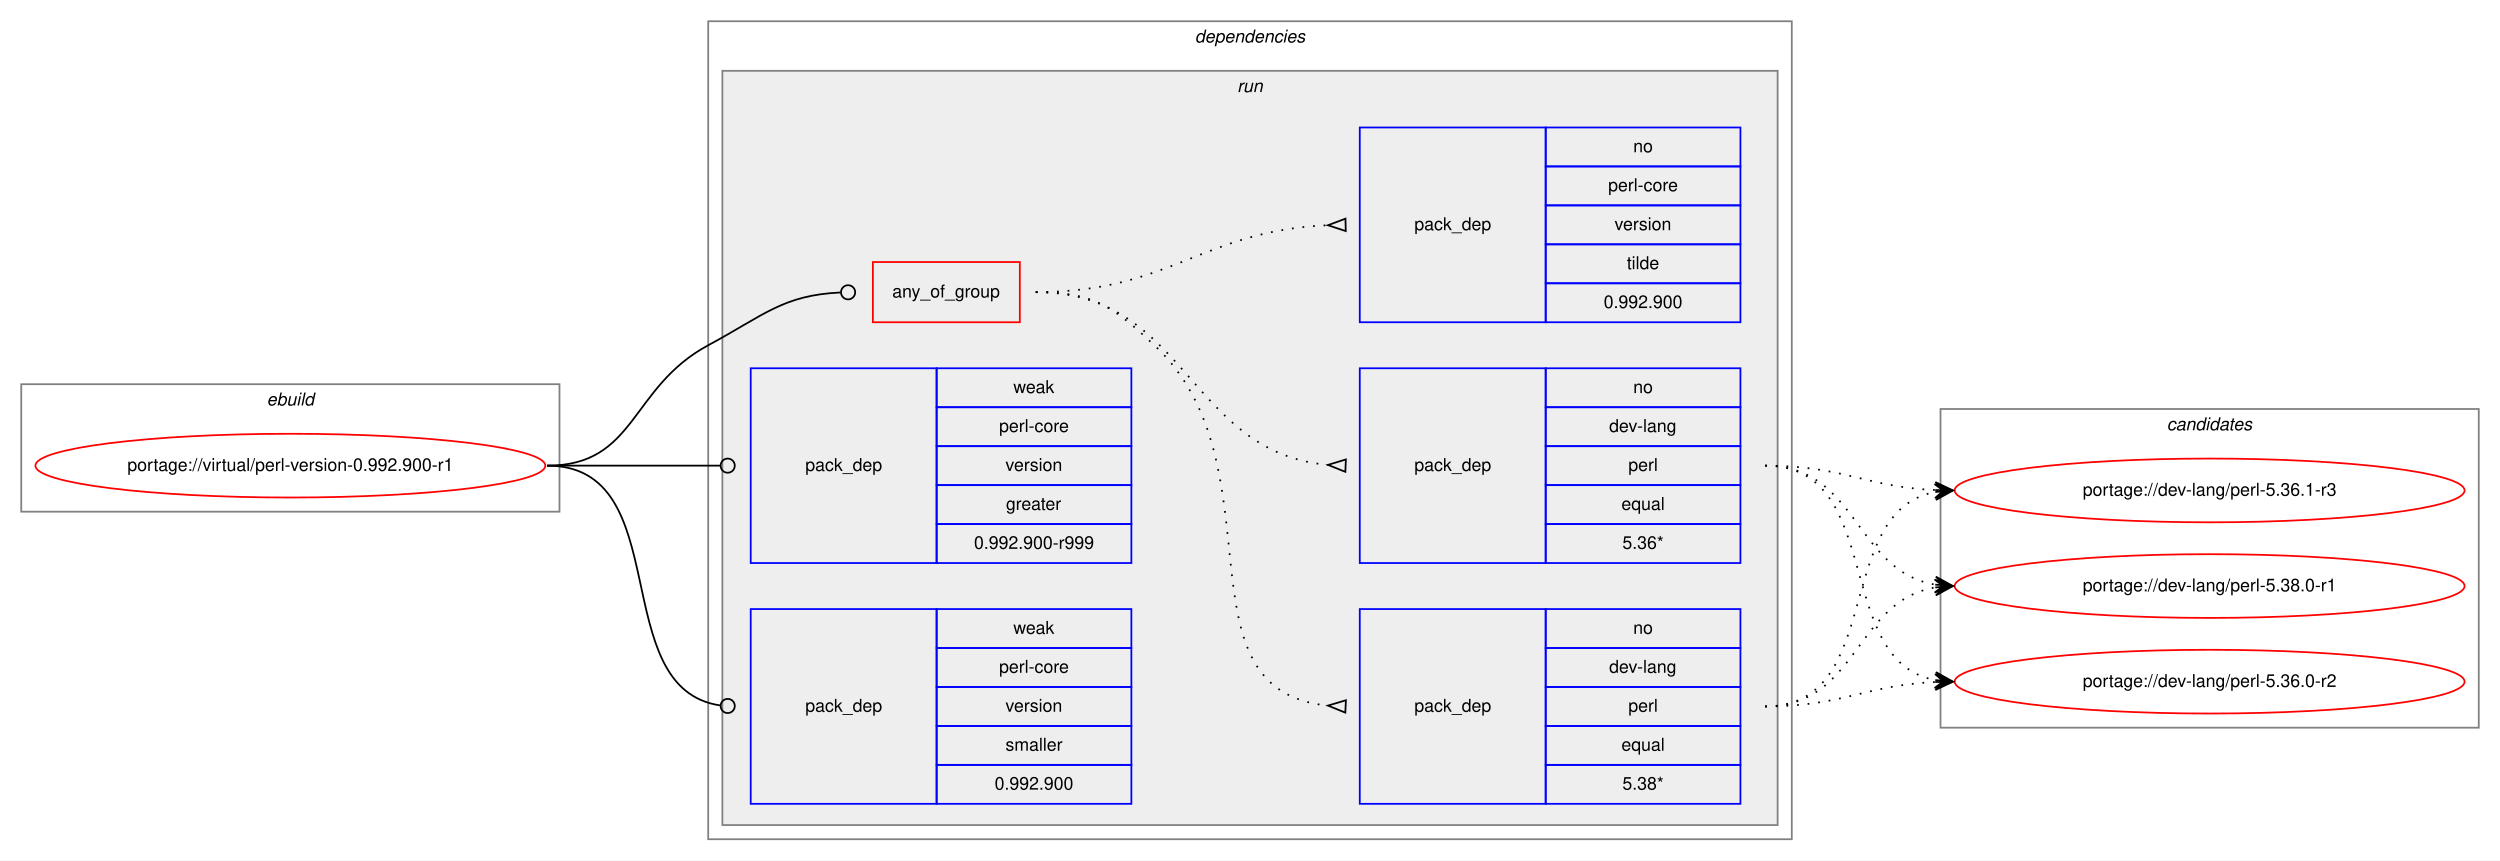
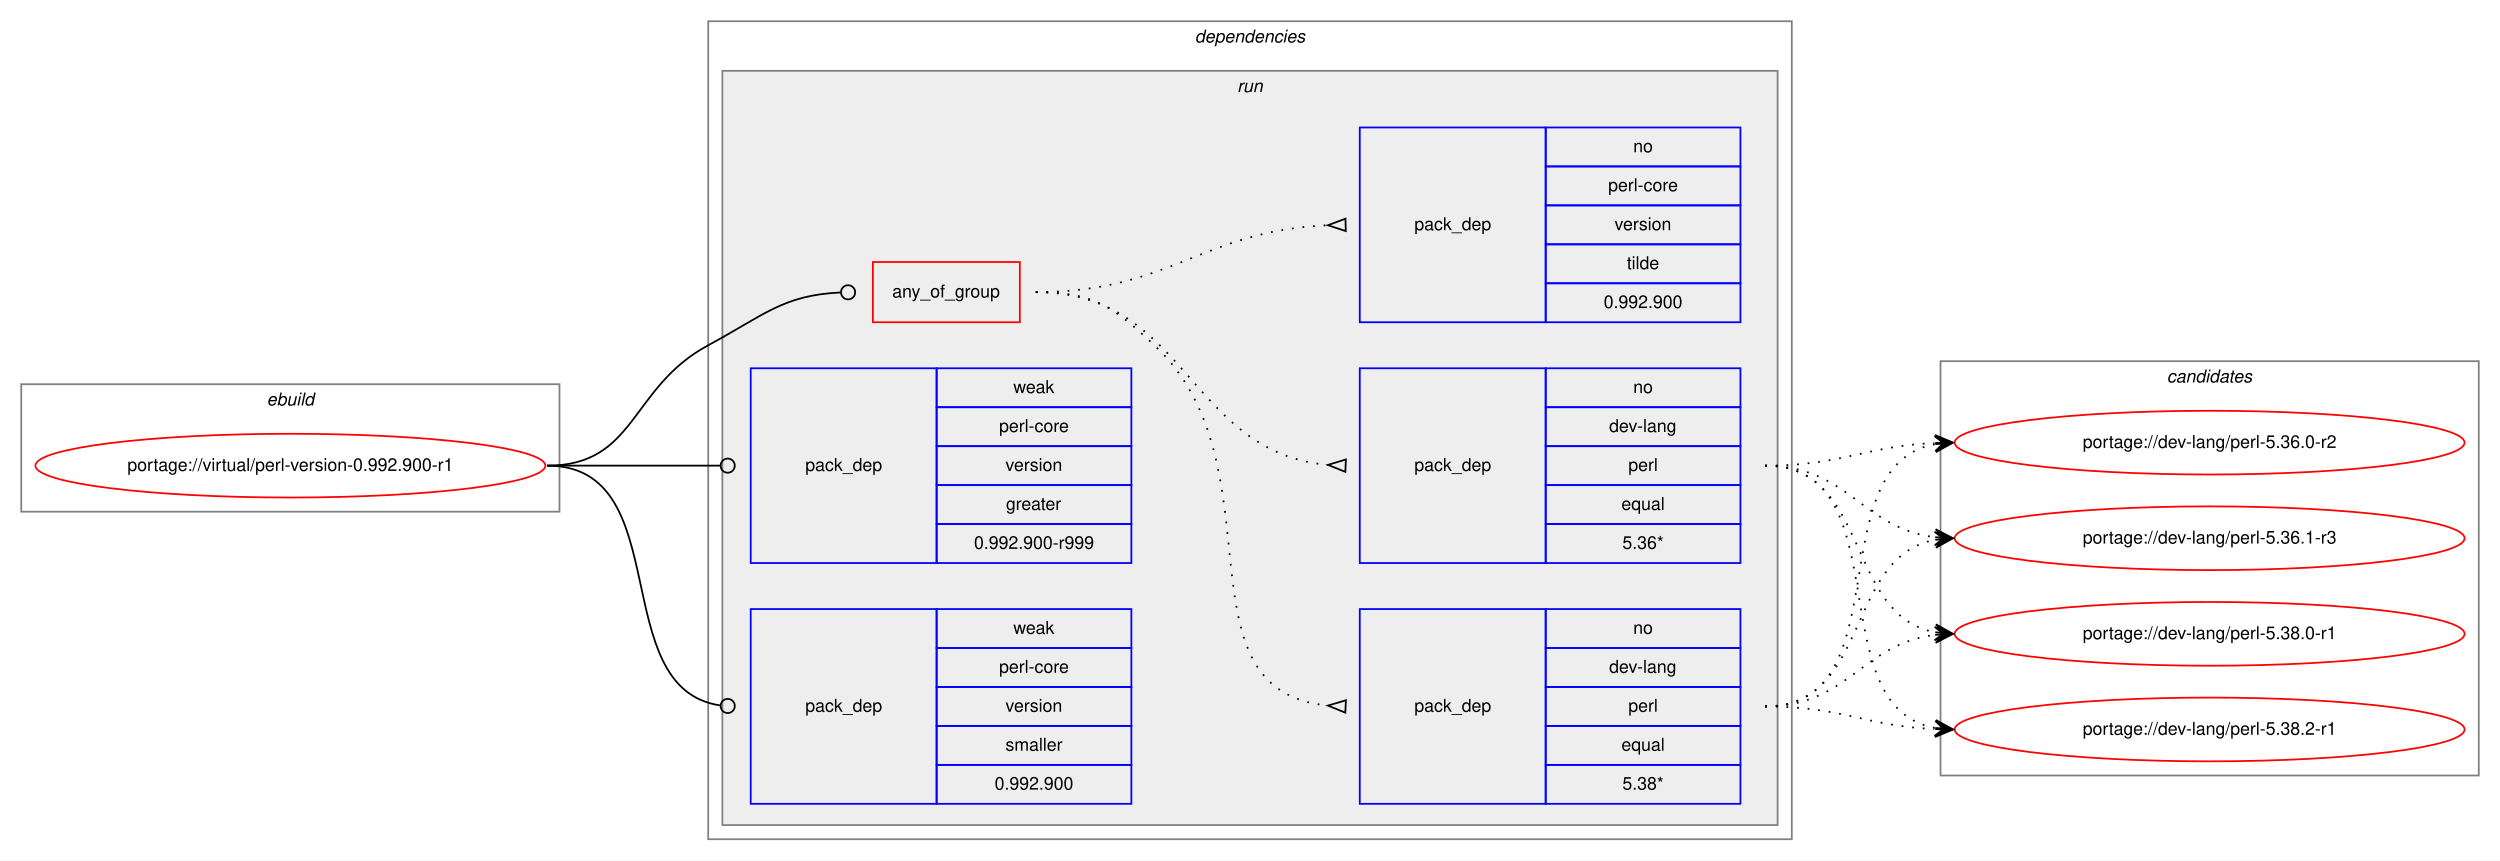
<svg xmlns="http://www.w3.org/2000/svg" xmlns:xlink="http://www.w3.org/1999/xlink" width="1412pt" height="486pt" viewBox="0.00 0.00 1412.00 486.00">
  <g id="graph0" class="graph" transform="scale(1 1) rotate(0) translate(4 482)">
    <polygon fill="white" stroke="transparent" points="-4,4 -4,-482 1408,-482 1408,4 -4,4" />
    <g id="clust1" class="cluster">
      <polygon fill="none" stroke="gray" points="8,-193 8,-265 312,-265 312,-193 8,-193" />
      <text text-anchor="start" x="146.66" y="-253" font-family="Helvetica,sans-Serif" font-style="italic" font-size="10.00">ebuild</text>
    </g>
    <g id="clust2" class="cluster">
      <polygon fill="none" stroke="gray" points="396,-8 396,-470 1008,-470 1008,-8 396,-8" />
      <text text-anchor="start" x="670.88" y="-458" font-family="Helvetica,sans-Serif" font-style="italic" font-size="10.00">dependencies</text>
    </g>
    <g id="clust5" class="cluster">
      <polygon fill="#eeeeee" stroke="gray" points="404,-16 404,-442 1000,-442 1000,-16 404,-16" />
      <text text-anchor="start" x="694.78" y="-430" font-family="Helvetica,sans-Serif" font-style="italic" font-size="10.00">run</text>
    </g>
    <g id="clust12" class="cluster">
-       <polygon fill="none" stroke="gray" points="1092,-71 1092,-251 1396,-251 1396,-71 1092,-71" />
-       <text text-anchor="start" x="1219.82" y="-239" font-family="Helvetica,sans-Serif" font-style="italic" font-size="10.00">candidates</text>
+       <polygon fill="none" stroke="gray" points="1092,-44 1092,-278 1396,-278 1396,-44 1092,-44" />
+       <text text-anchor="start" x="1219.82" y="-266" font-family="Helvetica,sans-Serif" font-style="italic" font-size="10.00">candidates</text>
    </g>
    <g id="node1" class="node">
      <g id="a_node1">
        <a xlink:href="../virtual/perl-version-0.992.900-r1.svg" xlink:title="portage://virtual/perl-version-0.992.900-r1">
          <ellipse fill="none" stroke="red" cx="160" cy="-219" rx="144" ry="18" />
          <text text-anchor="middle" x="160" y="-216" font-family="Helvetica,sans-Serif" font-size="10.00">portage://virtual/perl-version-0.992.900-r1</text>
        </a>
      </g>
    </g>
    <g id="node2" class="node">
      <polygon fill="none" stroke="red" points="489,-300 489,-334 572,-334 572,-300 489,-300" />
      <text text-anchor="start" x="499.93" y="-314" font-family="Helvetica,sans-Serif" font-size="10.00">any_of_group</text>
    </g>
    <g id="edge4" class="edge">
      <path fill="none" stroke="black" d="M305,-219C355.49,-219 351.55,-263.05 396,-287 427.97,-304.23 438.26,-315.27 470.74,-316.81" />
      <ellipse fill="none" stroke="black" cx="475" cy="-316.91" rx="4" ry="4" />
    </g>
    <g id="node6" class="node">
      <polygon fill="none" stroke="blue" points="420,-164 420,-274 525,-274 525,-164 420,-164" />
      <text text-anchor="start" x="450.82" y="-216" font-family="Helvetica,sans-Serif" font-size="10.00">pack_dep</text>
      <polygon fill="none" stroke="blue" points="525,-252 525,-274 635,-274 635,-252 525,-252" />
      <text text-anchor="start" x="568.33" y="-260" font-family="Helvetica,sans-Serif" font-size="10.00">weak</text>
      <polygon fill="none" stroke="blue" points="525,-230 525,-252 635,-252 635,-230 525,-230" />
      <text text-anchor="start" x="560.28" y="-238" font-family="Helvetica,sans-Serif" font-size="10.00">perl-core</text>
      <polygon fill="none" stroke="blue" points="525,-208 525,-230 635,-230 635,-208 525,-208" />
      <text text-anchor="start" x="563.89" y="-216" font-family="Helvetica,sans-Serif" font-size="10.00">version</text>
      <polygon fill="none" stroke="blue" points="525,-186 525,-208 635,-208 635,-186 525,-186" />
      <text text-anchor="start" x="564.16" y="-194" font-family="Helvetica,sans-Serif" font-size="10.00">greater</text>
      <polygon fill="none" stroke="blue" points="525,-164 525,-186 635,-186 635,-164 525,-164" />
      <text text-anchor="start" x="546.1" y="-172" font-family="Helvetica,sans-Serif" font-size="10.00">0.992.900-r999</text>
    </g>
    <g id="edge5" class="edge">
      <path fill="none" stroke="black" d="M305,-219C349.26,-219 362.33,-219 402.82,-219" />
      <ellipse fill="none" stroke="black" cx="407" cy="-219" rx="4" ry="4" />
    </g>
    <g id="node7" class="node">
      <polygon fill="none" stroke="blue" points="420,-28 420,-138 525,-138 525,-28 420,-28" />
      <text text-anchor="start" x="450.82" y="-80" font-family="Helvetica,sans-Serif" font-size="10.00">pack_dep</text>
      <polygon fill="none" stroke="blue" points="525,-116 525,-138 635,-138 635,-116 525,-116" />
      <text text-anchor="start" x="568.33" y="-124" font-family="Helvetica,sans-Serif" font-size="10.00">weak</text>
      <polygon fill="none" stroke="blue" points="525,-94 525,-116 635,-116 635,-94 525,-94" />
      <text text-anchor="start" x="560.28" y="-102" font-family="Helvetica,sans-Serif" font-size="10.00">perl-core</text>
      <polygon fill="none" stroke="blue" points="525,-72 525,-94 635,-94 635,-72 525,-72" />
      <text text-anchor="start" x="563.89" y="-80" font-family="Helvetica,sans-Serif" font-size="10.00">version</text>
      <polygon fill="none" stroke="blue" points="525,-50 525,-72 635,-72 635,-50 525,-50" />
      <text text-anchor="start" x="563.89" y="-58" font-family="Helvetica,sans-Serif" font-size="10.00">smaller</text>
      <polygon fill="none" stroke="blue" points="525,-28 525,-50 635,-50 635,-28 525,-28" />
      <text text-anchor="start" x="557.76" y="-36" font-family="Helvetica,sans-Serif" font-size="10.00">0.992.900</text>
    </g>
    <g id="edge6" class="edge">
      <path fill="none" stroke="black" d="M305,-219C378.79,-219 337.7,-92.91 402.97,-83.55" />
      <ellipse fill="none" stroke="black" cx="407.01" cy="-83.27" rx="4" ry="4" />
    </g>
    <g id="node3" class="node">
      <polygon fill="none" stroke="blue" points="764,-28 764,-138 869,-138 869,-28 764,-28" />
      <text text-anchor="start" x="794.82" y="-80" font-family="Helvetica,sans-Serif" font-size="10.00">pack_dep</text>
      <polygon fill="none" stroke="blue" points="869,-116 869,-138 979,-138 979,-116 869,-116" />
      <text text-anchor="start" x="918.44" y="-124" font-family="Helvetica,sans-Serif" font-size="10.00">no</text>
      <polygon fill="none" stroke="blue" points="869,-94 869,-116 979,-116 979,-94 869,-94" />
      <text text-anchor="start" x="904.83" y="-102" font-family="Helvetica,sans-Serif" font-size="10.00">dev-lang</text>
      <polygon fill="none" stroke="blue" points="869,-72 869,-94 979,-94 979,-72 869,-72" />
      <text text-anchor="start" x="915.67" y="-80" font-family="Helvetica,sans-Serif" font-size="10.00">perl</text>
      <polygon fill="none" stroke="blue" points="869,-50 869,-72 979,-72 979,-50 869,-50" />
      <text text-anchor="start" x="911.77" y="-58" font-family="Helvetica,sans-Serif" font-size="10.00">equal</text>
      <polygon fill="none" stroke="blue" points="869,-28 869,-50 979,-50 979,-28 869,-28" />
      <text text-anchor="start" x="912.33" y="-36" font-family="Helvetica,sans-Serif" font-size="10.00">5.38*</text>
    </g>
    <g id="edge1" class="edge">
      <path fill="none" stroke="black" stroke-dasharray="1,5" d="M581,-317C613.63,-317 624.18,-309.3 648,-287 720.26,-219.35 658.12,-92.34 745.8,-83.49" />
      <polygon fill="none" stroke="black" points="756.17,-86.5 746.01,-83.48 755.83,-79.5 756.17,-86.5" />
    </g>
    <g id="node4" class="node">
      <polygon fill="none" stroke="blue" points="764,-164 764,-274 869,-274 869,-164 764,-164" />
      <text text-anchor="start" x="794.82" y="-216" font-family="Helvetica,sans-Serif" font-size="10.00">pack_dep</text>
      <polygon fill="none" stroke="blue" points="869,-252 869,-274 979,-274 979,-252 869,-252" />
      <text text-anchor="start" x="918.44" y="-260" font-family="Helvetica,sans-Serif" font-size="10.00">no</text>
      <polygon fill="none" stroke="blue" points="869,-230 869,-252 979,-252 979,-230 869,-230" />
      <text text-anchor="start" x="904.83" y="-238" font-family="Helvetica,sans-Serif" font-size="10.00">dev-lang</text>
      <polygon fill="none" stroke="blue" points="869,-208 869,-230 979,-230 979,-208 869,-208" />
      <text text-anchor="start" x="915.67" y="-216" font-family="Helvetica,sans-Serif" font-size="10.00">perl</text>
      <polygon fill="none" stroke="blue" points="869,-186 869,-208 979,-208 979,-186 869,-186" />
      <text text-anchor="start" x="911.77" y="-194" font-family="Helvetica,sans-Serif" font-size="10.00">equal</text>
      <polygon fill="none" stroke="blue" points="869,-164 869,-186 979,-186 979,-164 869,-164" />
      <text text-anchor="start" x="912.33" y="-172" font-family="Helvetica,sans-Serif" font-size="10.00">5.36*</text>
    </g>
    <g id="edge2" class="edge">
      <path fill="none" stroke="black" stroke-dasharray="1,5" d="M581,-317C666.66,-317 666.97,-226.51 745.97,-219.44" />
      <polygon fill="none" stroke="black" points="756.15,-222.5 746.01,-219.44 755.85,-215.5 756.15,-222.5" />
    </g>
    <g id="node5" class="node">
      <polygon fill="none" stroke="blue" points="764,-300 764,-410 869,-410 869,-300 764,-300" />
      <text text-anchor="start" x="794.82" y="-352" font-family="Helvetica,sans-Serif" font-size="10.00">pack_dep</text>
      <polygon fill="none" stroke="blue" points="869,-388 869,-410 979,-410 979,-388 869,-388" />
      <text text-anchor="start" x="918.44" y="-396" font-family="Helvetica,sans-Serif" font-size="10.00">no</text>
      <polygon fill="none" stroke="blue" points="869,-366 869,-388 979,-388 979,-366 869,-366" />
      <text text-anchor="start" x="904.28" y="-374" font-family="Helvetica,sans-Serif" font-size="10.00">perl-core</text>
      <polygon fill="none" stroke="blue" points="869,-344 869,-366 979,-366 979,-344 869,-344" />
      <text text-anchor="start" x="907.89" y="-352" font-family="Helvetica,sans-Serif" font-size="10.00">version</text>
      <polygon fill="none" stroke="blue" points="869,-322 869,-344 979,-344 979,-322 869,-322" />
      <text text-anchor="start" x="914.83" y="-330" font-family="Helvetica,sans-Serif" font-size="10.00">tilde</text>
      <polygon fill="none" stroke="blue" points="869,-300 869,-322 979,-322 979,-300 869,-300" />
      <text text-anchor="start" x="901.76" y="-308" font-family="Helvetica,sans-Serif" font-size="10.00">0.992.900</text>
    </g>
    <g id="edge3" class="edge">
      <path fill="none" stroke="black" stroke-dasharray="1,5" d="M581,-317C657.01,-317 674.86,-351.66 745.65,-354.78" />
      <polygon fill="none" stroke="black" points="755.92,-358.5 746,-354.78 756.08,-351.5 755.92,-358.5" />
    </g>
    <g id="node8" class="node">
      <g id="a_node8">
        <a xlink:href="../dev-lang/perl-5.36.0-r2.svg" xlink:title="portage://dev-lang/perl-5.36.0-r2">
-           <ellipse fill="none" stroke="red" cx="1244" cy="-97" rx="144" ry="18" />
-           <text text-anchor="middle" x="1244" y="-94" font-family="Helvetica,sans-Serif" font-size="10.00">portage://dev-lang/perl-5.36.0-r2</text>
+           <ellipse fill="none" stroke="red" cx="1244" cy="-232" rx="144" ry="18" />
+           <text text-anchor="middle" x="1244" y="-229" font-family="Helvetica,sans-Serif" font-size="10.00">portage://dev-lang/perl-5.36.0-r2</text>
        </a>
      </g>
    </g>
    <g id="edge7" class="edge">
-       <path fill="none" stroke="black" stroke-dasharray="1,5" d="M993,-83C1036.99,-83 1049.65,-95 1088.99,-96.78" />
-       <polygon fill="black" stroke="black" points="1099,-97 1088.9,-101.28 1094,-96.89 1089,-96.78 1089,-96.78 1089,-96.78 1094,-96.89 1089.1,-92.28 1099,-97 1099,-97" />
+       <path fill="none" stroke="black" stroke-dasharray="1,5" d="M993,-83C1070.62,-83 1022.53,-218.91 1088.86,-231.12" />
+       <polygon fill="black" stroke="black" points="1099,-232 1088.65,-235.62 1094.02,-231.57 1089.04,-231.14 1089.04,-231.14 1089.04,-231.14 1094.02,-231.57 1089.42,-226.66 1099,-232 1099,-232" />
    </g>
    <g id="node9" class="node">
      <g id="a_node9">
        <a xlink:href="../dev-lang/perl-5.36.1-r3.svg" xlink:title="portage://dev-lang/perl-5.36.1-r3">
-           <ellipse fill="none" stroke="red" cx="1244" cy="-205" rx="144" ry="18" />
-           <text text-anchor="middle" x="1244" y="-202" font-family="Helvetica,sans-Serif" font-size="10.00">portage://dev-lang/perl-5.36.1-r3</text>
+           <ellipse fill="none" stroke="red" cx="1244" cy="-178" rx="144" ry="18" />
+           <text text-anchor="middle" x="1244" y="-175" font-family="Helvetica,sans-Serif" font-size="10.00">portage://dev-lang/perl-5.36.1-r3</text>
        </a>
      </g>
    </g>
    <g id="edge8" class="edge">
-       <path fill="none" stroke="black" stroke-dasharray="1,5" d="M993,-83C1061.18,-83 1030.71,-192.92 1088.88,-204.09" />
-       <polygon fill="black" stroke="black" points="1099,-205 1088.64,-208.58 1094.02,-204.55 1089.04,-204.1 1089.04,-204.1 1089.04,-204.1 1094.02,-204.55 1089.44,-199.62 1099,-205 1099,-205" />
+       <path fill="none" stroke="black" stroke-dasharray="1,5" d="M993,-83C1052.68,-83 1037.79,-167.54 1089.03,-177.12" />
+       <polygon fill="black" stroke="black" points="1099,-178 1088.64,-181.6 1094.02,-177.56 1089.04,-177.12 1089.04,-177.12 1089.04,-177.12 1094.02,-177.56 1089.43,-172.64 1099,-178 1099,-178" />
    </g>
    <g id="node10" class="node">
      <g id="a_node10">
        <a xlink:href="../dev-lang/perl-5.38.0-r1.svg" xlink:title="portage://dev-lang/perl-5.38.0-r1">
-           <ellipse fill="none" stroke="red" cx="1244" cy="-151" rx="144" ry="18" />
-           <text text-anchor="middle" x="1244" y="-148" font-family="Helvetica,sans-Serif" font-size="10.00">portage://dev-lang/perl-5.38.0-r1</text>
+           <ellipse fill="none" stroke="red" cx="1244" cy="-124" rx="144" ry="18" />
+           <text text-anchor="middle" x="1244" y="-121" font-family="Helvetica,sans-Serif" font-size="10.00">portage://dev-lang/perl-5.38.0-r1</text>
        </a>
      </g>
    </g>
    <g id="edge9" class="edge">
-       <path fill="none" stroke="black" stroke-dasharray="1,5" d="M993,-83C1045.36,-83 1043.54,-142.52 1088.92,-150.19" />
-       <polygon fill="black" stroke="black" points="1099,-151 1088.67,-154.68 1094.02,-150.6 1089.03,-150.2 1089.03,-150.2 1089.03,-150.2 1094.02,-150.6 1089.39,-145.71 1099,-151 1099,-151" />
+       <path fill="none" stroke="black" stroke-dasharray="1,5" d="M993,-83C1039.96,-83 1047.56,-118.44 1088.99,-123.42" />
+       <polygon fill="black" stroke="black" points="1099,-124 1088.76,-127.91 1094.01,-123.71 1089.02,-123.42 1089.02,-123.42 1089.02,-123.42 1094.01,-123.71 1089.28,-118.93 1099,-124 1099,-124" />
+     </g>
+     <g id="node11" class="node">
+       <g id="a_node11">
+         <a xlink:href="../dev-lang/perl-5.38.2-r1.svg" xlink:title="portage://dev-lang/perl-5.38.2-r1">
+           <ellipse fill="none" stroke="red" cx="1244" cy="-70" rx="144" ry="18" />
+           <text text-anchor="middle" x="1244" y="-67" font-family="Helvetica,sans-Serif" font-size="10.00">portage://dev-lang/perl-5.38.2-r1</text>
+         </a>
+       </g>
    </g>
    <g id="edge10" class="edge">
-       <path fill="none" stroke="black" stroke-dasharray="1,5" d="M993,-219C1061.18,-219 1030.71,-109.08 1088.88,-97.91" />
-       <polygon fill="black" stroke="black" points="1099,-97 1089.44,-102.38 1094.02,-97.45 1089.04,-97.9 1089.04,-97.9 1089.04,-97.9 1094.02,-97.45 1088.64,-93.42 1099,-97 1099,-97" />
+       <path fill="none" stroke="black" stroke-dasharray="1,5" d="M993,-83C1036.76,-83 1049.58,-71.95 1088.51,-70.23" />
+       <polygon fill="black" stroke="black" points="1099,-70 1089.1,-74.71 1094,-70.11 1089,-70.22 1089,-70.22 1089,-70.22 1094,-70.11 1088.91,-65.72 1099,-70 1099,-70" />
    </g>
    <g id="edge11" class="edge">
-       <path fill="none" stroke="black" stroke-dasharray="1,5" d="M993,-219C1036.99,-219 1049.65,-207 1088.99,-205.22" />
-       <polygon fill="black" stroke="black" points="1099,-205 1089.1,-209.72 1094,-205.11 1089,-205.22 1089,-205.22 1089,-205.22 1094,-205.11 1088.9,-200.72 1099,-205 1099,-205" />
+       <path fill="none" stroke="black" stroke-dasharray="1,5" d="M993,-219C1036.76,-219 1049.58,-230.05 1088.51,-231.77" />
+       <polygon fill="black" stroke="black" points="1099,-232 1088.91,-236.28 1094,-231.89 1089,-231.78 1089,-231.78 1089,-231.78 1094,-231.89 1089.1,-227.29 1099,-232 1099,-232" />
    </g>
    <g id="edge12" class="edge">
-       <path fill="none" stroke="black" stroke-dasharray="1,5" d="M993,-219C1045.36,-219 1043.54,-159.48 1088.92,-151.81" />
-       <polygon fill="black" stroke="black" points="1099,-151 1089.39,-156.29 1094.02,-151.4 1089.03,-151.8 1089.03,-151.8 1089.03,-151.8 1094.02,-151.4 1088.67,-147.32 1099,-151 1099,-151" />
+       <path fill="none" stroke="black" stroke-dasharray="1,5" d="M993,-219C1039.96,-219 1047.56,-183.56 1088.99,-178.58" />
+       <polygon fill="black" stroke="black" points="1099,-178 1089.28,-183.07 1094.01,-178.29 1089.02,-178.58 1089.02,-178.58 1089.02,-178.58 1094.01,-178.29 1088.76,-174.09 1099,-178 1099,-178" />
+     </g>
+     <g id="edge13" class="edge">
+       <path fill="none" stroke="black" stroke-dasharray="1,5" d="M993,-219C1052.68,-219 1037.79,-134.46 1089.03,-124.88" />
+       <polygon fill="black" stroke="black" points="1099,-124 1089.43,-129.36 1094.02,-124.44 1089.04,-124.88 1089.04,-124.88 1089.04,-124.88 1094.02,-124.44 1088.64,-120.4 1099,-124 1099,-124" />
+     </g>
+     <g id="edge14" class="edge">
+       <path fill="none" stroke="black" stroke-dasharray="1,5" d="M993,-219C1070.62,-219 1022.53,-83.09 1088.86,-70.88" />
+       <polygon fill="black" stroke="black" points="1099,-70 1089.42,-75.34 1094.02,-70.43 1089.04,-70.86 1089.04,-70.86 1089.04,-70.86 1094.02,-70.43 1088.65,-66.38 1099,-70 1099,-70" />
    </g>
  </g>
</svg>
